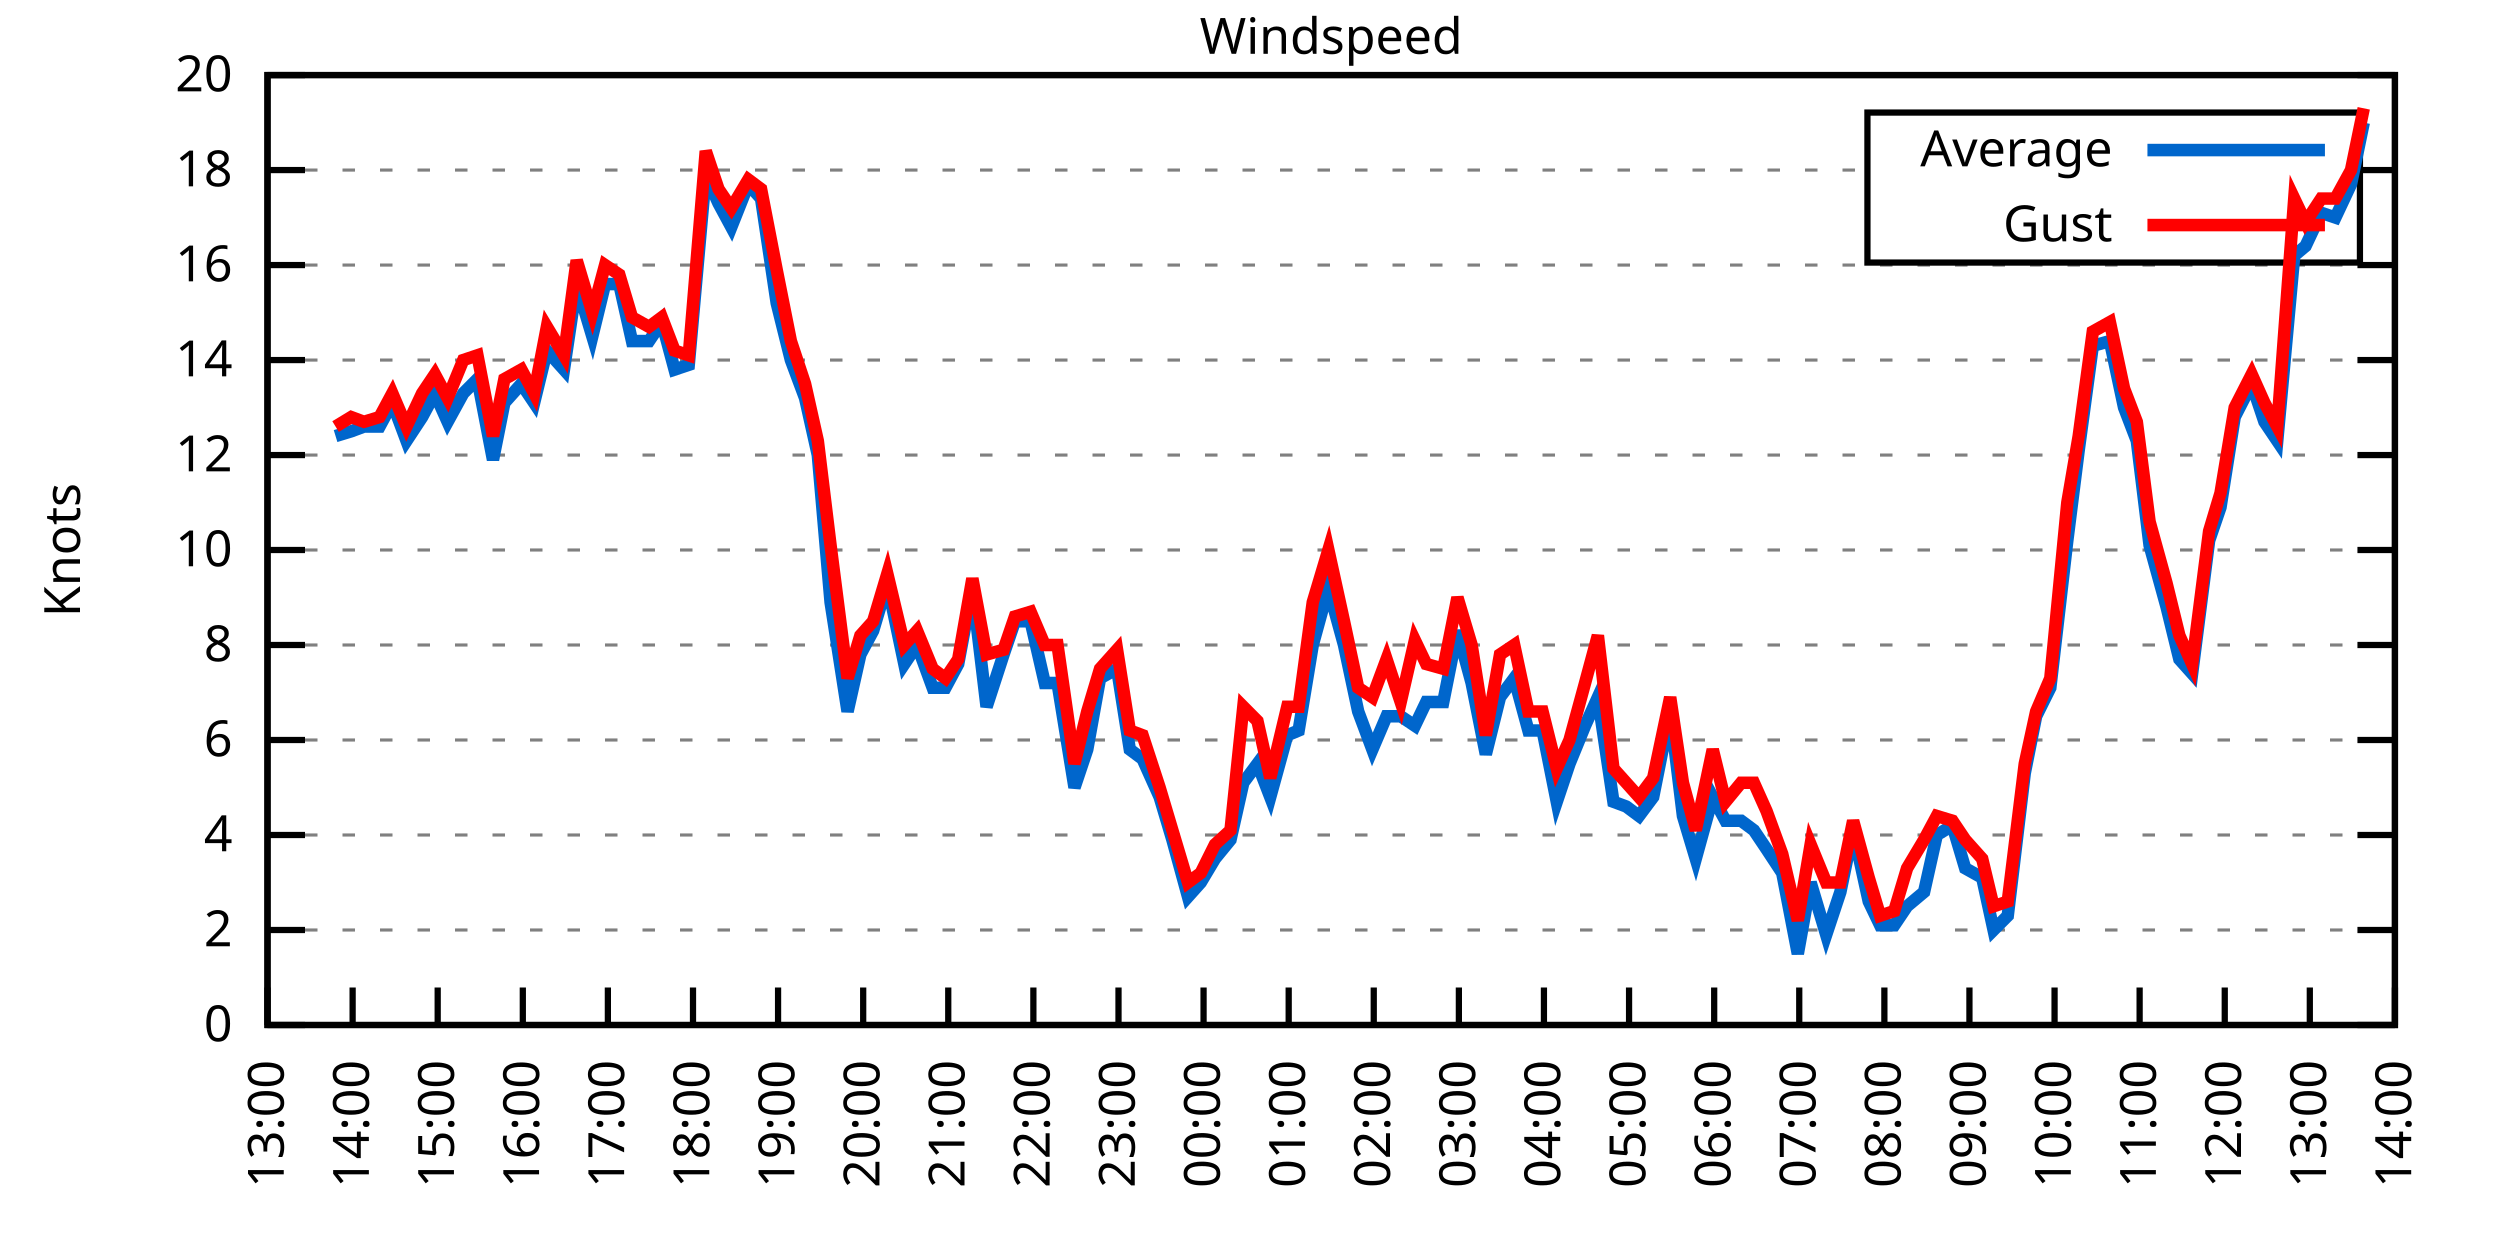
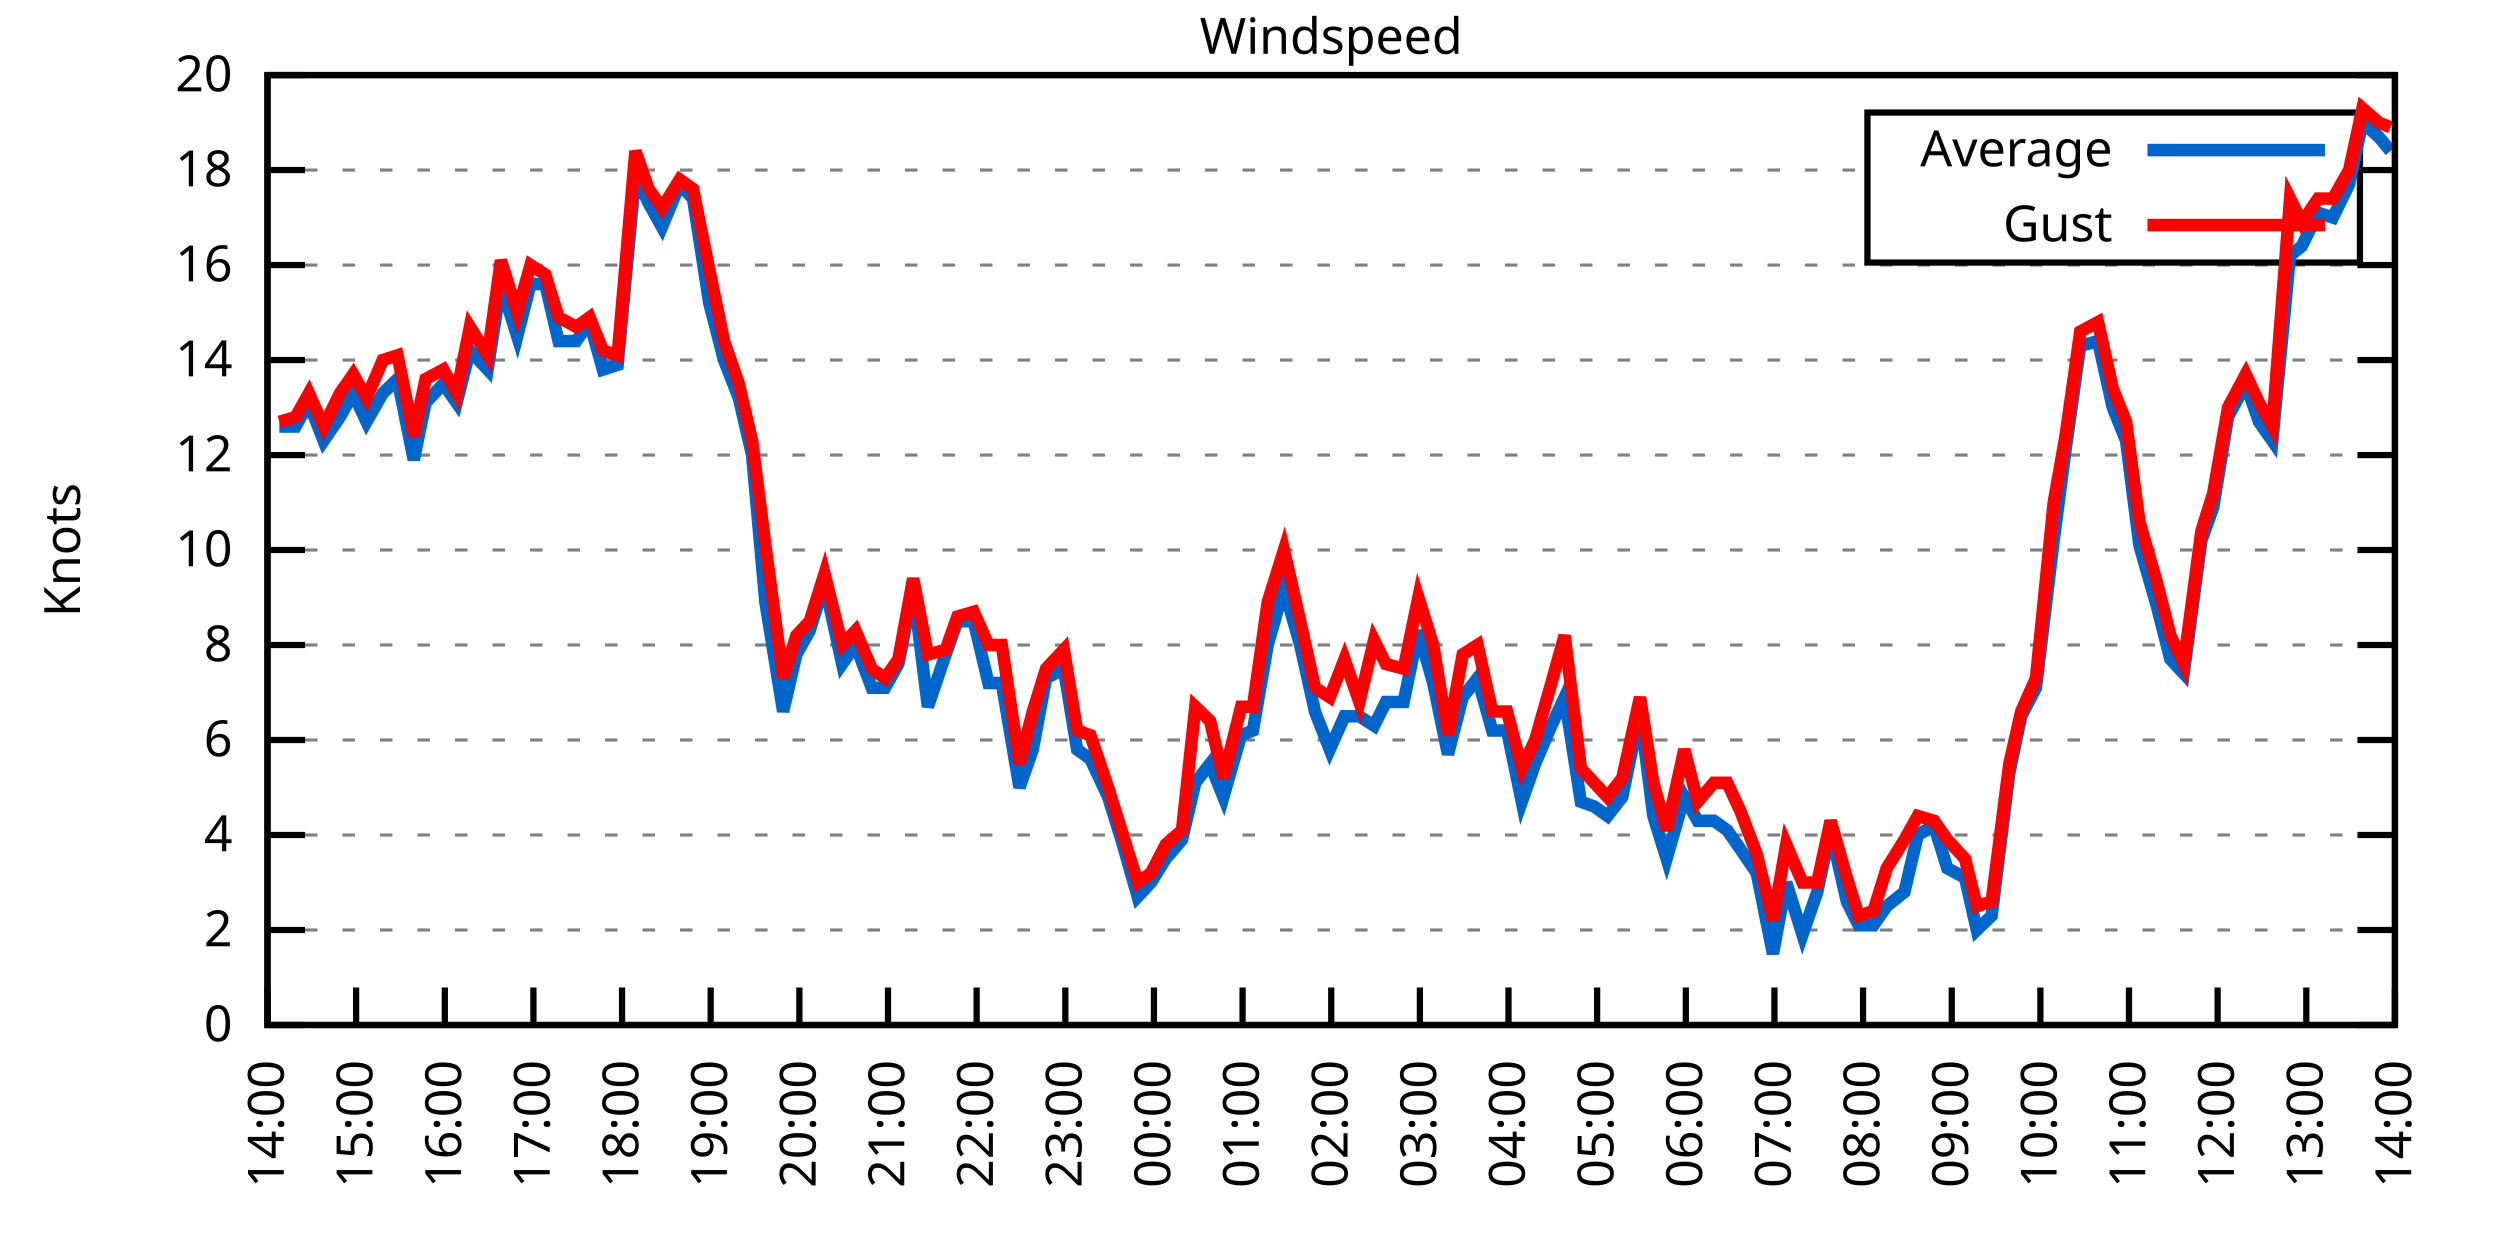
<svg xmlns="http://www.w3.org/2000/svg" xmlns:xlink="http://www.w3.org/1999/xlink" width="400" height="200" viewBox="0 0 400 200">
  <g id="gnuplot_canvas">
    <rect x="0" y="0" width="400" height="200" fill="none" />
    <defs>
      <circle id="gpDot" r="0.5" stroke-width="0.5" stroke="currentColor" />
      <path id="gpPt0" stroke-width="0.333" stroke="currentColor" d="M-1,0 h2 M0,-1 v2" />
      <path id="gpPt1" stroke-width="0.333" stroke="currentColor" d="M-1,-1 L1,1 M1,-1 L-1,1" />
      <path id="gpPt2" stroke-width="0.333" stroke="currentColor" d="M-1,0 L1,0 M0,-1 L0,1 M-1,-1 L1,1 M-1,1 L1,-1" />
      <rect id="gpPt3" stroke-width="0.333" stroke="currentColor" x="-1" y="-1" width="2" height="2" />
      <rect id="gpPt4" stroke-width="0.333" stroke="currentColor" fill="currentColor" x="-1" y="-1" width="2" height="2" />
      <circle id="gpPt5" stroke-width="0.333" stroke="currentColor" cx="0" cy="0" r="1" />
      <use xlink:href="#gpPt5" id="gpPt6" fill="currentColor" stroke="none" />
      <path id="gpPt7" stroke-width="0.333" stroke="currentColor" d="M0,-1.33 L-1.33,0.67 L1.33,0.67 z" />
      <use xlink:href="#gpPt7" id="gpPt8" fill="currentColor" stroke="none" />
      <use xlink:href="#gpPt7" id="gpPt9" stroke="currentColor" transform="rotate(180)" />
      <use xlink:href="#gpPt9" id="gpPt10" fill="currentColor" stroke="none" />
      <use xlink:href="#gpPt3" id="gpPt11" stroke="currentColor" transform="rotate(45)" />
      <use xlink:href="#gpPt11" id="gpPt12" fill="currentColor" stroke="none" />
      <path id="gpPt13" stroke-width="0.333" stroke="currentColor" d="M0,1.330 L1.265,0.411 L0.782,-1.067 L-0.782,-1.076 L-1.265,0.411 z" />
      <use xlink:href="#gpPt13" id="gpPt14" fill="currentColor" stroke="none" />
      <filter id="textbox" filterUnits="objectBoundingBox" x="0" y="0" height="1" width="1">
        <feFlood flood-color="white" flood-opacity="1" result="bgnd" />
        <feComposite in="SourceGraphic" in2="bgnd" operator="atop" />
      </filter>
      <filter id="greybox" filterUnits="objectBoundingBox" x="0" y="0" height="1" width="1">
        <feFlood flood-color="lightgrey" flood-opacity="1" result="grey" />
        <feComposite in="SourceGraphic" in2="grey" operator="atop" />
      </filter>
    </defs>
    <g fill="none" color="white" stroke="currentColor" stroke-width="1.00" stroke-linecap="butt" stroke-linejoin="miter">
</g>
    <g fill="none" color="black" stroke="currentColor" stroke-width="1.00" stroke-linecap="butt" stroke-linejoin="miter">
      <g stroke="none" shape-rendering="crispEdges">
        <polygon fill="rgb(255, 255, 255)" points="42.80,164.00 383.18,164.00 383.18,12.02 42.80,12.02 " />
      </g>
    </g>
    <g fill="none" color="black" stroke="currentColor" stroke-width="1.00" stroke-linecap="butt" stroke-linejoin="miter">
</g>
    <g fill="none" color="black" stroke="black" stroke-width="0.50" stroke-linecap="butt" stroke-linejoin="miter">
</g>
    <g fill="none" color="gray" stroke="currentColor" stroke-width="0.50" stroke-linecap="butt" stroke-linejoin="miter">
      <path stroke="gray" stroke-dasharray="2,4" class="gridline" d="M42.80,164.00 L383.19,164.00  " />
    </g>
    <g fill="none" color="gray" stroke="gray" stroke-width="1.00" stroke-linecap="butt" stroke-linejoin="miter">
</g>
    <g fill="none" color="black" stroke="currentColor" stroke-width="1.00" stroke-linecap="butt" stroke-linejoin="miter">
      <path stroke="black" d="M42.80,164.00 L48.80,164.00 M383.19,164.00 L377.19,164.00  " />
      <g transform="translate(37.20,166.60)" stroke="none" fill="black" font-family="Sans" font-size="8.00" text-anchor="end">
        <text>
          <tspan font-family="Sans"> 0</tspan>
        </text>
      </g>
    </g>
    <g fill="none" color="black" stroke="currentColor" stroke-width="1.00" stroke-linecap="butt" stroke-linejoin="miter">
</g>
    <g fill="none" color="black" stroke="black" stroke-width="0.50" stroke-linecap="butt" stroke-linejoin="miter">
</g>
    <g fill="none" color="gray" stroke="currentColor" stroke-width="0.50" stroke-linecap="butt" stroke-linejoin="miter">
      <path stroke="gray" stroke-dasharray="2,4" class="gridline" d="M42.80,148.80 L383.19,148.80  " />
    </g>
    <g fill="none" color="gray" stroke="gray" stroke-width="1.00" stroke-linecap="butt" stroke-linejoin="miter">
</g>
    <g fill="none" color="black" stroke="currentColor" stroke-width="1.00" stroke-linecap="butt" stroke-linejoin="miter">
      <path stroke="black" d="M42.80,148.80 L48.80,148.80 M383.19,148.80 L377.19,148.80  " />
      <g transform="translate(37.20,151.40)" stroke="none" fill="black" font-family="Sans" font-size="8.00" text-anchor="end">
        <text>
          <tspan font-family="Sans"> 2</tspan>
        </text>
      </g>
    </g>
    <g fill="none" color="black" stroke="currentColor" stroke-width="1.00" stroke-linecap="butt" stroke-linejoin="miter">
</g>
    <g fill="none" color="black" stroke="black" stroke-width="0.50" stroke-linecap="butt" stroke-linejoin="miter">
</g>
    <g fill="none" color="gray" stroke="currentColor" stroke-width="0.50" stroke-linecap="butt" stroke-linejoin="miter">
      <path stroke="gray" stroke-dasharray="2,4" class="gridline" d="M42.80,133.60 L383.19,133.60  " />
    </g>
    <g fill="none" color="gray" stroke="gray" stroke-width="1.00" stroke-linecap="butt" stroke-linejoin="miter">
</g>
    <g fill="none" color="black" stroke="currentColor" stroke-width="1.00" stroke-linecap="butt" stroke-linejoin="miter">
      <path stroke="black" d="M42.80,133.60 L48.80,133.60 M383.19,133.60 L377.19,133.60  " />
      <g transform="translate(37.20,136.20)" stroke="none" fill="black" font-family="Sans" font-size="8.00" text-anchor="end">
        <text>
          <tspan font-family="Sans"> 4</tspan>
        </text>
      </g>
    </g>
    <g fill="none" color="black" stroke="currentColor" stroke-width="1.00" stroke-linecap="butt" stroke-linejoin="miter">
</g>
    <g fill="none" color="black" stroke="black" stroke-width="0.50" stroke-linecap="butt" stroke-linejoin="miter">
</g>
    <g fill="none" color="gray" stroke="currentColor" stroke-width="0.50" stroke-linecap="butt" stroke-linejoin="miter">
      <path stroke="gray" stroke-dasharray="2,4" class="gridline" d="M42.80,118.40 L383.19,118.40  " />
    </g>
    <g fill="none" color="gray" stroke="gray" stroke-width="1.00" stroke-linecap="butt" stroke-linejoin="miter">
</g>
    <g fill="none" color="black" stroke="currentColor" stroke-width="1.00" stroke-linecap="butt" stroke-linejoin="miter">
      <path stroke="black" d="M42.80,118.40 L48.80,118.40 M383.19,118.40 L377.19,118.40  " />
      <g transform="translate(37.20,121.00)" stroke="none" fill="black" font-family="Sans" font-size="8.00" text-anchor="end">
        <text>
          <tspan font-family="Sans"> 6</tspan>
        </text>
      </g>
    </g>
    <g fill="none" color="black" stroke="currentColor" stroke-width="1.00" stroke-linecap="butt" stroke-linejoin="miter">
</g>
    <g fill="none" color="black" stroke="black" stroke-width="0.50" stroke-linecap="butt" stroke-linejoin="miter">
</g>
    <g fill="none" color="gray" stroke="currentColor" stroke-width="0.50" stroke-linecap="butt" stroke-linejoin="miter">
      <path stroke="gray" stroke-dasharray="2,4" class="gridline" d="M42.80,103.20 L383.19,103.20  " />
    </g>
    <g fill="none" color="gray" stroke="gray" stroke-width="1.00" stroke-linecap="butt" stroke-linejoin="miter">
</g>
    <g fill="none" color="black" stroke="currentColor" stroke-width="1.00" stroke-linecap="butt" stroke-linejoin="miter">
      <path stroke="black" d="M42.80,103.20 L48.80,103.20 M383.19,103.20 L377.19,103.20  " />
      <g transform="translate(37.20,105.80)" stroke="none" fill="black" font-family="Sans" font-size="8.00" text-anchor="end">
        <text>
          <tspan font-family="Sans"> 8</tspan>
        </text>
      </g>
    </g>
    <g fill="none" color="black" stroke="currentColor" stroke-width="1.00" stroke-linecap="butt" stroke-linejoin="miter">
</g>
    <g fill="none" color="black" stroke="black" stroke-width="0.50" stroke-linecap="butt" stroke-linejoin="miter">
</g>
    <g fill="none" color="gray" stroke="currentColor" stroke-width="0.50" stroke-linecap="butt" stroke-linejoin="miter">
      <path stroke="gray" stroke-dasharray="2,4" class="gridline" d="M42.80,88.00 L383.19,88.00  " />
    </g>
    <g fill="none" color="gray" stroke="gray" stroke-width="1.00" stroke-linecap="butt" stroke-linejoin="miter">
</g>
    <g fill="none" color="black" stroke="currentColor" stroke-width="1.00" stroke-linecap="butt" stroke-linejoin="miter">
      <path stroke="black" d="M42.80,88.00 L48.80,88.00 M383.19,88.00 L377.19,88.00  " />
      <g transform="translate(37.20,90.60)" stroke="none" fill="black" font-family="Sans" font-size="8.00" text-anchor="end">
        <text>
          <tspan font-family="Sans"> 10</tspan>
        </text>
      </g>
    </g>
    <g fill="none" color="black" stroke="currentColor" stroke-width="1.00" stroke-linecap="butt" stroke-linejoin="miter">
</g>
    <g fill="none" color="black" stroke="black" stroke-width="0.50" stroke-linecap="butt" stroke-linejoin="miter">
</g>
    <g fill="none" color="gray" stroke="currentColor" stroke-width="0.50" stroke-linecap="butt" stroke-linejoin="miter">
      <path stroke="gray" stroke-dasharray="2,4" class="gridline" d="M42.80,72.81 L383.19,72.81  " />
    </g>
    <g fill="none" color="gray" stroke="gray" stroke-width="1.00" stroke-linecap="butt" stroke-linejoin="miter">
</g>
    <g fill="none" color="black" stroke="currentColor" stroke-width="1.00" stroke-linecap="butt" stroke-linejoin="miter">
      <path stroke="black" d="M42.80,72.81 L48.80,72.81 M383.19,72.81 L377.19,72.81  " />
      <g transform="translate(37.20,75.41)" stroke="none" fill="black" font-family="Sans" font-size="8.00" text-anchor="end">
        <text>
          <tspan font-family="Sans"> 12</tspan>
        </text>
      </g>
    </g>
    <g fill="none" color="black" stroke="currentColor" stroke-width="1.00" stroke-linecap="butt" stroke-linejoin="miter">
</g>
    <g fill="none" color="black" stroke="black" stroke-width="0.50" stroke-linecap="butt" stroke-linejoin="miter">
</g>
    <g fill="none" color="gray" stroke="currentColor" stroke-width="0.50" stroke-linecap="butt" stroke-linejoin="miter">
      <path stroke="gray" stroke-dasharray="2,4" class="gridline" d="M42.80,57.61 L383.19,57.61  " />
    </g>
    <g fill="none" color="gray" stroke="gray" stroke-width="1.00" stroke-linecap="butt" stroke-linejoin="miter">
</g>
    <g fill="none" color="black" stroke="currentColor" stroke-width="1.00" stroke-linecap="butt" stroke-linejoin="miter">
      <path stroke="black" d="M42.80,57.61 L48.80,57.61 M383.19,57.61 L377.19,57.61  " />
      <g transform="translate(37.20,60.21)" stroke="none" fill="black" font-family="Sans" font-size="8.00" text-anchor="end">
        <text>
          <tspan font-family="Sans"> 14</tspan>
        </text>
      </g>
    </g>
    <g fill="none" color="black" stroke="currentColor" stroke-width="1.00" stroke-linecap="butt" stroke-linejoin="miter">
</g>
    <g fill="none" color="black" stroke="black" stroke-width="0.50" stroke-linecap="butt" stroke-linejoin="miter">
</g>
    <g fill="none" color="gray" stroke="currentColor" stroke-width="0.50" stroke-linecap="butt" stroke-linejoin="miter">
      <path stroke="gray" stroke-dasharray="2,4" class="gridline" d="M42.80,42.41 L383.19,42.41  " />
    </g>
    <g fill="none" color="gray" stroke="gray" stroke-width="1.00" stroke-linecap="butt" stroke-linejoin="miter">
</g>
    <g fill="none" color="black" stroke="currentColor" stroke-width="1.00" stroke-linecap="butt" stroke-linejoin="miter">
      <path stroke="black" d="M42.80,42.41 L48.80,42.41 M383.19,42.41 L377.19,42.41  " />
      <g transform="translate(37.20,45.01)" stroke="none" fill="black" font-family="Sans" font-size="8.00" text-anchor="end">
        <text>
          <tspan font-family="Sans"> 16</tspan>
        </text>
      </g>
    </g>
    <g fill="none" color="black" stroke="currentColor" stroke-width="1.00" stroke-linecap="butt" stroke-linejoin="miter">
</g>
    <g fill="none" color="black" stroke="black" stroke-width="0.50" stroke-linecap="butt" stroke-linejoin="miter">
</g>
    <g fill="none" color="gray" stroke="currentColor" stroke-width="0.50" stroke-linecap="butt" stroke-linejoin="miter">
      <path stroke="gray" stroke-dasharray="2,4" class="gridline" d="M42.80,27.21 L298.79,27.21 M377.59,27.21 L383.19,27.21  " />
    </g>
    <g fill="none" color="gray" stroke="gray" stroke-width="1.00" stroke-linecap="butt" stroke-linejoin="miter">
</g>
    <g fill="none" color="black" stroke="currentColor" stroke-width="1.00" stroke-linecap="butt" stroke-linejoin="miter">
      <path stroke="black" d="M42.80,27.21 L48.80,27.21 M383.19,27.21 L377.19,27.21  " />
      <g transform="translate(37.20,29.81)" stroke="none" fill="black" font-family="Sans" font-size="8.00" text-anchor="end">
        <text>
          <tspan font-family="Sans"> 18</tspan>
        </text>
      </g>
    </g>
    <g fill="none" color="black" stroke="currentColor" stroke-width="1.00" stroke-linecap="butt" stroke-linejoin="miter">
</g>
    <g fill="none" color="black" stroke="black" stroke-width="0.50" stroke-linecap="butt" stroke-linejoin="miter">
</g>
    <g fill="none" color="gray" stroke="currentColor" stroke-width="0.50" stroke-linecap="butt" stroke-linejoin="miter">
      <path stroke="gray" stroke-dasharray="2,4" class="gridline" d="M42.80,12.01 L383.19,12.01  " />
    </g>
    <g fill="none" color="gray" stroke="gray" stroke-width="1.00" stroke-linecap="butt" stroke-linejoin="miter">
</g>
    <g fill="none" color="black" stroke="currentColor" stroke-width="1.00" stroke-linecap="butt" stroke-linejoin="miter">
      <path stroke="black" d="M42.80,12.01 L48.80,12.01 M383.19,12.01 L377.19,12.01  " />
      <g transform="translate(37.20,14.61)" stroke="none" fill="black" font-family="Sans" font-size="8.00" text-anchor="end">
        <text>
          <tspan font-family="Sans"> 20</tspan>
        </text>
      </g>
    </g>
    <g fill="none" color="black" stroke="currentColor" stroke-width="1.00" stroke-linecap="butt" stroke-linejoin="miter">
      <path stroke="black" d="M42.80,164.00 L42.80,158.00  " />
      <g transform="translate(45.40,169.60) rotate(270.00)" stroke="none" fill="black" font-family="Sans" font-size="8.00" text-anchor="end">
        <text>
-           <tspan font-family="Sans">13:00</tspan>
-         </text>
-       </g>
-     </g>
-     <g fill="none" color="black" stroke="currentColor" stroke-width="1.00" stroke-linecap="butt" stroke-linejoin="miter">
-       <path stroke="black" d="M56.42,164.00 L56.42,158.00  " />
-       <g transform="translate(59.02,169.60) rotate(270.00)" stroke="none" fill="black" font-family="Sans" font-size="8.00" text-anchor="end">
-         <text>
          <tspan font-family="Sans">14:00</tspan>
        </text>
      </g>
    </g>
    <g fill="none" color="black" stroke="currentColor" stroke-width="1.00" stroke-linecap="butt" stroke-linejoin="miter">
-       <path stroke="black" d="M70.03,164.00 L70.03,158.00  " />
-       <g transform="translate(72.63,169.60) rotate(270.00)" stroke="none" fill="black" font-family="Sans" font-size="8.00" text-anchor="end">
+       <path stroke="black" d="M56.98,164.00 L56.98,158.00  " />
+       <g transform="translate(59.58,169.60) rotate(270.00)" stroke="none" fill="black" font-family="Sans" font-size="8.00" text-anchor="end">
        <text>
          <tspan font-family="Sans">15:00</tspan>
        </text>
      </g>
    </g>
    <g fill="none" color="black" stroke="currentColor" stroke-width="1.00" stroke-linecap="butt" stroke-linejoin="miter">
-       <path stroke="black" d="M83.65,164.00 L83.65,158.00  " />
-       <g transform="translate(86.25,169.60) rotate(270.00)" stroke="none" fill="black" font-family="Sans" font-size="8.00" text-anchor="end">
+       <path stroke="black" d="M71.17,164.00 L71.17,158.00  " />
+       <g transform="translate(73.77,169.60) rotate(270.00)" stroke="none" fill="black" font-family="Sans" font-size="8.00" text-anchor="end">
        <text>
          <tspan font-family="Sans">16:00</tspan>
        </text>
      </g>
    </g>
    <g fill="none" color="black" stroke="currentColor" stroke-width="1.00" stroke-linecap="butt" stroke-linejoin="miter">
-       <path stroke="black" d="M97.26,164.00 L97.26,158.00  " />
-       <g transform="translate(99.86,169.60) rotate(270.00)" stroke="none" fill="black" font-family="Sans" font-size="8.00" text-anchor="end">
+       <path stroke="black" d="M85.35,164.00 L85.35,158.00  " />
+       <g transform="translate(87.95,169.60) rotate(270.00)" stroke="none" fill="black" font-family="Sans" font-size="8.00" text-anchor="end">
        <text>
          <tspan font-family="Sans">17:00</tspan>
        </text>
      </g>
    </g>
    <g fill="none" color="black" stroke="currentColor" stroke-width="1.00" stroke-linecap="butt" stroke-linejoin="miter">
-       <path stroke="black" d="M110.88,164.00 L110.88,158.00  " />
-       <g transform="translate(113.48,169.60) rotate(270.00)" stroke="none" fill="black" font-family="Sans" font-size="8.00" text-anchor="end">
+       <path stroke="black" d="M99.53,164.00 L99.53,158.00  " />
+       <g transform="translate(102.13,169.60) rotate(270.00)" stroke="none" fill="black" font-family="Sans" font-size="8.00" text-anchor="end">
        <text>
          <tspan font-family="Sans">18:00</tspan>
        </text>
      </g>
    </g>
    <g fill="none" color="black" stroke="currentColor" stroke-width="1.00" stroke-linecap="butt" stroke-linejoin="miter">
-       <path stroke="black" d="M124.49,164.00 L124.49,158.00  " />
-       <g transform="translate(127.09,169.60) rotate(270.00)" stroke="none" fill="black" font-family="Sans" font-size="8.00" text-anchor="end">
+       <path stroke="black" d="M113.71,164.00 L113.71,158.00  " />
+       <g transform="translate(116.31,169.60) rotate(270.00)" stroke="none" fill="black" font-family="Sans" font-size="8.00" text-anchor="end">
        <text>
          <tspan font-family="Sans">19:00</tspan>
        </text>
      </g>
    </g>
    <g fill="none" color="black" stroke="currentColor" stroke-width="1.00" stroke-linecap="butt" stroke-linejoin="miter">
-       <path stroke="black" d="M138.11,164.00 L138.11,158.00  " />
-       <g transform="translate(140.71,169.60) rotate(270.00)" stroke="none" fill="black" font-family="Sans" font-size="8.00" text-anchor="end">
+       <path stroke="black" d="M127.90,164.00 L127.90,158.00  " />
+       <g transform="translate(130.50,169.60) rotate(270.00)" stroke="none" fill="black" font-family="Sans" font-size="8.00" text-anchor="end">
        <text>
          <tspan font-family="Sans">20:00</tspan>
        </text>
      </g>
    </g>
    <g fill="none" color="black" stroke="currentColor" stroke-width="1.00" stroke-linecap="butt" stroke-linejoin="miter">
-       <path stroke="black" d="M151.72,164.00 L151.72,158.00  " />
-       <g transform="translate(154.32,169.60) rotate(270.00)" stroke="none" fill="black" font-family="Sans" font-size="8.00" text-anchor="end">
+       <path stroke="black" d="M142.08,164.00 L142.08,158.00  " />
+       <g transform="translate(144.68,169.60) rotate(270.00)" stroke="none" fill="black" font-family="Sans" font-size="8.00" text-anchor="end">
        <text>
          <tspan font-family="Sans">21:00</tspan>
        </text>
      </g>
    </g>
    <g fill="none" color="black" stroke="currentColor" stroke-width="1.00" stroke-linecap="butt" stroke-linejoin="miter">
-       <path stroke="black" d="M165.34,164.00 L165.34,158.00  " />
-       <g transform="translate(167.94,169.60) rotate(270.00)" stroke="none" fill="black" font-family="Sans" font-size="8.00" text-anchor="end">
+       <path stroke="black" d="M156.26,164.00 L156.26,158.00  " />
+       <g transform="translate(158.86,169.60) rotate(270.00)" stroke="none" fill="black" font-family="Sans" font-size="8.00" text-anchor="end">
        <text>
          <tspan font-family="Sans">22:00</tspan>
        </text>
      </g>
    </g>
    <g fill="none" color="black" stroke="currentColor" stroke-width="1.00" stroke-linecap="butt" stroke-linejoin="miter">
-       <path stroke="black" d="M178.96,164.00 L178.96,158.00  " />
-       <g transform="translate(181.56,169.60) rotate(270.00)" stroke="none" fill="black" font-family="Sans" font-size="8.00" text-anchor="end">
+       <path stroke="black" d="M170.45,164.00 L170.45,158.00  " />
+       <g transform="translate(173.05,169.60) rotate(270.00)" stroke="none" fill="black" font-family="Sans" font-size="8.00" text-anchor="end">
        <text>
          <tspan font-family="Sans">23:00</tspan>
        </text>
      </g>
    </g>
    <g fill="none" color="black" stroke="currentColor" stroke-width="1.00" stroke-linecap="butt" stroke-linejoin="miter">
-       <path stroke="black" d="M192.57,164.00 L192.57,158.00  " />
-       <g transform="translate(195.17,169.60) rotate(270.00)" stroke="none" fill="black" font-family="Sans" font-size="8.00" text-anchor="end">
+       <path stroke="black" d="M184.63,164.00 L184.63,158.00  " />
+       <g transform="translate(187.23,169.60) rotate(270.00)" stroke="none" fill="black" font-family="Sans" font-size="8.00" text-anchor="end">
        <text>
          <tspan font-family="Sans">00:00</tspan>
        </text>
      </g>
    </g>
    <g fill="none" color="black" stroke="currentColor" stroke-width="1.00" stroke-linecap="butt" stroke-linejoin="miter">
-       <path stroke="black" d="M206.19,164.00 L206.19,158.00  " />
-       <g transform="translate(208.79,169.60) rotate(270.00)" stroke="none" fill="black" font-family="Sans" font-size="8.00" text-anchor="end">
+       <path stroke="black" d="M198.81,164.00 L198.81,158.00  " />
+       <g transform="translate(201.41,169.60) rotate(270.00)" stroke="none" fill="black" font-family="Sans" font-size="8.00" text-anchor="end">
        <text>
          <tspan font-family="Sans">01:00</tspan>
        </text>
      </g>
    </g>
    <g fill="none" color="black" stroke="currentColor" stroke-width="1.00" stroke-linecap="butt" stroke-linejoin="miter">
-       <path stroke="black" d="M219.80,164.00 L219.80,158.00  " />
-       <g transform="translate(222.40,169.60) rotate(270.00)" stroke="none" fill="black" font-family="Sans" font-size="8.00" text-anchor="end">
+       <path stroke="black" d="M213.00,164.00 L213.00,158.00  " />
+       <g transform="translate(215.60,169.60) rotate(270.00)" stroke="none" fill="black" font-family="Sans" font-size="8.00" text-anchor="end">
        <text>
          <tspan font-family="Sans">02:00</tspan>
        </text>
      </g>
    </g>
    <g fill="none" color="black" stroke="currentColor" stroke-width="1.00" stroke-linecap="butt" stroke-linejoin="miter">
-       <path stroke="black" d="M233.42,164.00 L233.42,158.00  " />
-       <g transform="translate(236.02,169.60) rotate(270.00)" stroke="none" fill="black" font-family="Sans" font-size="8.00" text-anchor="end">
+       <path stroke="black" d="M227.18,164.00 L227.18,158.00  " />
+       <g transform="translate(229.78,169.60) rotate(270.00)" stroke="none" fill="black" font-family="Sans" font-size="8.00" text-anchor="end">
        <text>
          <tspan font-family="Sans">03:00</tspan>
        </text>
      </g>
    </g>
    <g fill="none" color="black" stroke="currentColor" stroke-width="1.00" stroke-linecap="butt" stroke-linejoin="miter">
-       <path stroke="black" d="M247.03,164.00 L247.03,158.00  " />
-       <g transform="translate(249.63,169.60) rotate(270.00)" stroke="none" fill="black" font-family="Sans" font-size="8.00" text-anchor="end">
+       <path stroke="black" d="M241.36,164.00 L241.36,158.00  " />
+       <g transform="translate(243.96,169.60) rotate(270.00)" stroke="none" fill="black" font-family="Sans" font-size="8.00" text-anchor="end">
        <text>
          <tspan font-family="Sans">04:00</tspan>
        </text>
      </g>
    </g>
    <g fill="none" color="black" stroke="currentColor" stroke-width="1.00" stroke-linecap="butt" stroke-linejoin="miter">
-       <path stroke="black" d="M260.65,164.00 L260.65,158.00  " />
-       <g transform="translate(263.25,169.60) rotate(270.00)" stroke="none" fill="black" font-family="Sans" font-size="8.00" text-anchor="end">
+       <path stroke="black" d="M255.54,164.00 L255.54,158.00  " />
+       <g transform="translate(258.14,169.60) rotate(270.00)" stroke="none" fill="black" font-family="Sans" font-size="8.00" text-anchor="end">
        <text>
          <tspan font-family="Sans">05:00</tspan>
        </text>
      </g>
    </g>
    <g fill="none" color="black" stroke="currentColor" stroke-width="1.00" stroke-linecap="butt" stroke-linejoin="miter">
-       <path stroke="black" d="M274.27,164.00 L274.27,158.00  " />
-       <g transform="translate(276.87,169.60) rotate(270.00)" stroke="none" fill="black" font-family="Sans" font-size="8.00" text-anchor="end">
+       <path stroke="black" d="M269.73,164.00 L269.73,158.00  " />
+       <g transform="translate(272.33,169.60) rotate(270.00)" stroke="none" fill="black" font-family="Sans" font-size="8.00" text-anchor="end">
        <text>
          <tspan font-family="Sans">06:00</tspan>
        </text>
      </g>
    </g>
    <g fill="none" color="black" stroke="currentColor" stroke-width="1.00" stroke-linecap="butt" stroke-linejoin="miter">
-       <path stroke="black" d="M287.88,164.00 L287.88,158.00  " />
-       <g transform="translate(290.48,169.60) rotate(270.00)" stroke="none" fill="black" font-family="Sans" font-size="8.00" text-anchor="end">
+       <path stroke="black" d="M283.91,164.00 L283.91,158.00  " />
+       <g transform="translate(286.51,169.60) rotate(270.00)" stroke="none" fill="black" font-family="Sans" font-size="8.00" text-anchor="end">
        <text>
          <tspan font-family="Sans">07:00</tspan>
        </text>
      </g>
    </g>
    <g fill="none" color="black" stroke="currentColor" stroke-width="1.00" stroke-linecap="butt" stroke-linejoin="miter">
-       <path stroke="black" d="M301.50,164.00 L301.50,158.00  " />
-       <g transform="translate(304.10,169.60) rotate(270.00)" stroke="none" fill="black" font-family="Sans" font-size="8.00" text-anchor="end">
+       <path stroke="black" d="M298.09,164.00 L298.09,158.00  " />
+       <g transform="translate(300.69,169.60) rotate(270.00)" stroke="none" fill="black" font-family="Sans" font-size="8.00" text-anchor="end">
        <text>
          <tspan font-family="Sans">08:00</tspan>
        </text>
      </g>
    </g>
    <g fill="none" color="black" stroke="currentColor" stroke-width="1.00" stroke-linecap="butt" stroke-linejoin="miter">
-       <path stroke="black" d="M315.11,164.00 L315.11,158.00  " />
-       <g transform="translate(317.71,169.60) rotate(270.00)" stroke="none" fill="black" font-family="Sans" font-size="8.00" text-anchor="end">
+       <path stroke="black" d="M312.28,164.00 L312.28,158.00  " />
+       <g transform="translate(314.88,169.60) rotate(270.00)" stroke="none" fill="black" font-family="Sans" font-size="8.00" text-anchor="end">
        <text>
          <tspan font-family="Sans">09:00</tspan>
        </text>
      </g>
    </g>
    <g fill="none" color="black" stroke="currentColor" stroke-width="1.00" stroke-linecap="butt" stroke-linejoin="miter">
-       <path stroke="black" d="M328.73,164.00 L328.73,158.00  " />
-       <g transform="translate(331.33,169.60) rotate(270.00)" stroke="none" fill="black" font-family="Sans" font-size="8.00" text-anchor="end">
+       <path stroke="black" d="M326.46,164.00 L326.46,158.00  " />
+       <g transform="translate(329.06,169.60) rotate(270.00)" stroke="none" fill="black" font-family="Sans" font-size="8.00" text-anchor="end">
        <text>
          <tspan font-family="Sans">10:00</tspan>
        </text>
      </g>
    </g>
    <g fill="none" color="black" stroke="currentColor" stroke-width="1.00" stroke-linecap="butt" stroke-linejoin="miter">
-       <path stroke="black" d="M342.34,164.00 L342.34,158.00  " />
-       <g transform="translate(344.94,169.60) rotate(270.00)" stroke="none" fill="black" font-family="Sans" font-size="8.00" text-anchor="end">
+       <path stroke="black" d="M340.64,164.00 L340.64,158.00  " />
+       <g transform="translate(343.24,169.60) rotate(270.00)" stroke="none" fill="black" font-family="Sans" font-size="8.00" text-anchor="end">
        <text>
          <tspan font-family="Sans">11:00</tspan>
        </text>
      </g>
    </g>
    <g fill="none" color="black" stroke="currentColor" stroke-width="1.00" stroke-linecap="butt" stroke-linejoin="miter">
-       <path stroke="black" d="M355.96,164.00 L355.96,158.00  " />
-       <g transform="translate(358.56,169.60) rotate(270.00)" stroke="none" fill="black" font-family="Sans" font-size="8.00" text-anchor="end">
+       <path stroke="black" d="M354.82,164.00 L354.82,158.00  " />
+       <g transform="translate(357.42,169.60) rotate(270.00)" stroke="none" fill="black" font-family="Sans" font-size="8.00" text-anchor="end">
        <text>
          <tspan font-family="Sans">12:00</tspan>
        </text>
      </g>
    </g>
    <g fill="none" color="black" stroke="currentColor" stroke-width="1.00" stroke-linecap="butt" stroke-linejoin="miter">
-       <path stroke="black" d="M369.57,164.00 L369.57,158.00  " />
-       <g transform="translate(372.17,169.60) rotate(270.00)" stroke="none" fill="black" font-family="Sans" font-size="8.00" text-anchor="end">
+       <path stroke="black" d="M369.01,164.00 L369.01,158.00  " />
+       <g transform="translate(371.61,169.60) rotate(270.00)" stroke="none" fill="black" font-family="Sans" font-size="8.00" text-anchor="end">
        <text>
          <tspan font-family="Sans">13:00</tspan>
        </text>
      </g>
    </g>
    <g fill="none" color="black" stroke="currentColor" stroke-width="1.00" stroke-linecap="butt" stroke-linejoin="miter">
      <path stroke="black" d="M383.19,164.00 L383.19,158.00  " />
      <g transform="translate(385.79,169.60) rotate(270.00)" stroke="none" fill="black" font-family="Sans" font-size="8.00" text-anchor="end">
        <text>
          <tspan font-family="Sans">14:00</tspan>
        </text>
      </g>
    </g>
    <g fill="none" color="black" stroke="currentColor" stroke-width="1.00" stroke-linecap="butt" stroke-linejoin="miter">
</g>
    <g fill="none" color="black" stroke="currentColor" stroke-width="1.00" stroke-linecap="butt" stroke-linejoin="miter">
      <path stroke="black" d="M42.80,12.01 L42.80,164.00 L383.19,164.00 L383.19,12.01 L42.80,12.01 Z  " />
    </g>
    <g fill="none" color="black" stroke="currentColor" stroke-width="1.00" stroke-linecap="butt" stroke-linejoin="miter">
</g>
    <g fill="none" color="black" stroke="currentColor" stroke-width="1.00" stroke-linecap="butt" stroke-linejoin="miter">
      <path stroke="black" d="M298.79,42.01 L298.79,18.01 L377.59,18.01 L377.59,42.01 L298.79,42.01 Z  " />
    </g>
    <g id="Windspeed_plot_1">
      <g fill="none" color="white" stroke="black" stroke-width="2.00" stroke-linecap="butt" stroke-linejoin="miter">
</g>
      <g fill="none" color="black" stroke="currentColor" stroke-width="2.00" stroke-linecap="butt" stroke-linejoin="miter">
        <g transform="translate(337.99,26.61)" stroke="none" fill="black" font-family="Sans" font-size="8.00" text-anchor="end">
          <text>
            <tspan font-family="Sans">Average</tspan>
          </text>
        </g>
      </g>
      <g fill="none" color="black" stroke="currentColor" stroke-width="2.00" stroke-linecap="butt" stroke-linejoin="miter">
-         <path stroke="rgb(  0, 102, 204)" d="M343.59,24.01 L371.99,24.01 M53.69,69.77 L56.19,69.01 L58.23,68.25 L60.73,68.25 L62.77,64.45 L65.04,70.53   L67.54,66.73 L69.58,62.93 L71.62,67.49 L74.12,62.93 L76.39,60.65 L78.88,73.57 L80.70,64.45 L83.42,61.41   L85.46,64.45 L87.50,56.09 L90.23,59.13 L92.27,45.45 L94.77,53.81 L96.81,45.45 L99.08,45.45 L101.12,54.57   L103.84,54.57 L105.89,51.53 L107.93,59.13 L110.20,58.37 L112.92,27.97 L114.96,32.53 L117.01,36.33 L119.73,29.49   L121.77,31.77 L124.27,48.49 L126.54,57.61 L128.81,63.69 L130.85,72.81 L132.89,96.36 L135.61,113.84 L137.66,104.72   L139.70,100.92 L141.97,93.32 L144.69,106.24 L146.73,103.20 L149.23,110.04 L151.27,110.04 L153.31,106.24 L155.58,94.08   L157.85,113.08 L160.57,104.72 L162.39,99.40 L164.89,99.40 L167.16,109.28 L169.20,109.28 L171.92,126.00 L173.96,119.92   L176.01,108.52 L178.73,107.00 L180.77,119.92 L182.81,121.44 L185.54,127.52 L187.58,134.36 L190.08,143.48 L192.12,141.20   L194.39,137.40 L196.88,134.36 L198.93,125.24 L201.19,122.20 L203.24,127.52 L205.96,117.64 L207.78,116.88 L210.04,103.20   L212.54,94.08 L215.04,103.20 L217.31,113.84 L219.58,119.92 L221.85,114.60 L224.11,114.60 L226.38,116.12 L228.20,112.32   L230.92,112.32 L233.19,100.92 L235.46,109.28 L237.73,120.68 L240.00,111.56 L242.27,108.52 L244.54,116.88 L246.81,116.88   L249.08,128.28 L251.12,122.20 L253.61,116.12 L255.66,111.56 L258.15,128.28 L260.20,129.04 L262.24,130.56 L264.51,127.52   L267.23,113.84 L269.27,130.56 L271.32,137.40 L274.04,127.52 L276.08,131.32 L278.58,131.32 L280.62,132.84 L282.66,135.88   L285.16,139.68 L287.65,152.60 L289.70,141.20 L292.19,149.56 L294.46,142.72 L296.50,132.84 L299.00,144.24 L300.82,148.04   L303.08,148.04 L305.13,145.00 L307.85,142.72 L309.89,133.60 L312.39,132.08 L314.43,138.92 L317.15,140.44 L318.97,148.80   L321.24,146.52 L323.96,123.72 L325.78,114.60 L328.05,110.04 L330.77,86.49 L332.59,72.05 L334.85,55.33 L337.58,54.57   L339.85,65.21 L341.89,70.53 L343.93,87.25 L346.65,97.12 L348.70,105.48 L350.74,107.76 L353.46,86.49 L355.28,81.17   L357.55,66.73 L360.27,61.41 L362.31,67.49 L364.36,70.53 L367.08,40.89 L368.89,39.37 L371.39,34.05 L373.66,34.81   L376.16,29.49 L378.20,19.61  " />
+         <path stroke="rgb(  0, 102, 204)" d="M343.59,24.01 L371.99,24.01 M44.69,68.25 L47.29,68.25 L49.42,64.45 L51.78,70.53 L54.38,66.73 L56.51,62.93   L58.64,67.49 L61.24,62.93 L63.60,60.65 L66.20,73.57 L68.09,64.45 L70.93,61.41 L73.06,64.45 L75.18,56.09   L78.02,59.13 L80.15,45.45 L82.75,53.81 L84.88,45.45 L87.24,45.45 L89.37,54.57 L92.20,54.57 L94.33,51.53   L96.46,59.13 L98.82,58.37 L101.66,27.97 L103.79,32.53 L105.91,36.33 L108.75,29.49 L110.88,31.77 L113.48,48.49   L115.84,57.61 L118.21,63.69 L120.33,72.81 L122.46,96.36 L125.30,113.84 L127.42,104.72 L129.55,100.92 L131.92,93.32   L134.75,106.24 L136.88,103.20 L139.48,110.04 L141.61,110.04 L143.74,106.24 L146.10,94.08 L148.46,113.08 L151.30,104.72   L153.19,99.40 L155.79,99.40 L158.15,109.28 L160.28,109.28 L163.12,126.00 L165.25,119.92 L167.37,108.52 L170.21,107.00   L172.34,119.92 L174.46,121.44 L177.30,127.52 L179.43,134.36 L182.03,143.48 L184.16,141.20 L186.52,137.40 L189.12,134.36   L191.25,125.24 L193.61,122.20 L195.74,127.52 L198.58,117.64 L200.47,116.88 L202.83,103.20 L205.43,94.08 L208.03,103.20   L210.39,113.84 L212.76,119.92 L215.12,114.60 L217.49,114.60 L219.85,116.12 L221.74,112.32 L224.58,112.32 L226.94,100.92   L229.31,109.28 L231.67,120.68 L234.03,111.56 L236.40,108.52 L238.76,116.88 L241.12,116.88 L243.49,128.28 L245.62,122.20   L248.22,116.12 L250.34,111.56 L252.94,128.28 L255.07,129.04 L257.20,130.56 L259.56,127.52 L262.40,113.84 L264.53,130.56   L266.65,137.40 L269.49,127.52 L271.62,131.32 L274.22,131.32 L276.35,132.84 L278.47,135.88 L281.07,139.68 L283.67,152.60   L285.80,141.20 L288.40,149.56 L290.76,142.72 L292.89,132.84 L295.49,144.24 L297.38,148.04 L299.75,148.04 L301.87,145.00   L304.71,142.72 L306.84,133.60 L309.44,132.08 L311.57,138.92 L314.40,140.44 L316.29,148.80 L318.66,146.52 L321.49,123.72   L323.39,114.60 L325.75,110.04 L328.59,86.49 L330.48,72.05 L332.84,55.33 L335.68,54.57 L338.04,65.21 L340.17,70.53   L342.30,87.25 L345.13,97.12 L347.26,105.48 L349.39,107.76 L352.22,86.49 L354.12,81.17 L356.48,66.73 L359.32,61.41   L361.44,67.49 L363.57,70.53 L366.41,40.89 L368.30,39.37 L370.90,34.05 L373.26,34.81 L375.86,29.49 L377.99,19.61   L380.59,21.89 L382.48,24.17  " />
      </g>
    </g>
    <g id="Windspeed_plot_2">
      <g fill="none" color="black" stroke="currentColor" stroke-width="2.00" stroke-linecap="butt" stroke-linejoin="miter">
        <g transform="translate(337.99,38.61)" stroke="none" fill="black" font-family="Sans" font-size="8.00" text-anchor="end">
          <text>
            <tspan font-family="Sans">Gust</tspan>
          </text>
        </g>
      </g>
      <g fill="none" color="black" stroke="currentColor" stroke-width="2.00" stroke-linecap="butt" stroke-linejoin="miter">
-         <path stroke="rgb(255,   0,   0)" d="M343.59,36.01 L371.99,36.01 M53.69,68.25 L56.19,66.73 L58.23,67.49 L60.73,66.73 L62.77,62.93 L65.04,68.25   L67.54,62.93 L69.58,59.89 L71.62,63.69 L74.12,57.61 L76.39,56.85 L78.88,69.77 L80.70,60.65 L83.42,59.13   L85.46,62.93 L87.50,52.29 L90.23,56.85 L92.27,41.65 L94.77,50.01 L96.81,42.41 L99.08,43.93 L101.12,50.77   L103.84,52.29 L105.89,50.77 L107.93,56.09 L110.20,56.85 L112.92,24.17 L114.96,30.25 L117.01,33.29 L119.73,28.73   L121.77,30.25 L124.27,43.17 L126.54,54.57 L128.81,61.41 L130.85,70.53 L132.89,87.25 L135.61,108.52 L137.66,101.68   L139.70,99.40 L141.97,91.80 L144.69,103.20 L146.73,100.92 L149.23,107.00 L151.27,108.52 L153.31,105.48 L155.58,92.56   L157.85,104.72 L160.57,103.96 L162.39,98.64 L164.89,97.88 L167.16,103.20 L169.20,103.20 L171.92,122.20 L173.96,113.84   L176.01,107.00 L178.73,103.96 L180.77,116.88 L182.81,117.64 L185.54,126.00 L187.58,132.84 L190.08,141.20 L192.12,139.68   L194.39,135.12 L196.88,132.84 L198.93,113.08 L201.19,115.36 L203.24,124.48 L205.96,113.08 L207.78,113.08 L210.04,96.36   L212.54,88.00 L215.04,99.40 L217.31,110.04 L219.58,111.56 L221.85,105.48 L224.11,112.32 L226.38,102.44 L228.20,106.24   L230.92,107.00 L233.19,95.60 L235.46,103.20 L237.73,117.64 L240.00,104.72 L242.27,103.20 L244.54,113.84 L246.81,113.84   L249.08,122.96 L251.12,118.40 L253.61,109.28 L255.66,101.68 L258.15,122.96 L260.20,125.24 L262.24,127.52 L264.51,124.48   L267.23,111.56 L269.27,125.24 L271.32,132.84 L274.04,119.92 L276.08,128.28 L278.58,125.24 L280.62,125.24 L282.66,129.80   L285.16,136.64 L287.65,147.28 L289.70,135.12 L292.19,141.20 L294.46,141.20 L296.50,131.32 L299.00,140.44 L300.82,146.52   L303.08,145.76 L305.13,138.92 L307.85,134.36 L309.89,130.56 L312.39,131.32 L314.43,134.36 L317.15,137.40 L318.97,145.00   L321.24,144.24 L323.96,122.20 L325.78,113.84 L328.05,108.52 L330.77,80.41 L332.59,69.77 L334.85,53.05 L337.58,51.53   L339.85,62.17 L341.89,67.49 L343.93,83.45 L346.65,93.32 L348.70,101.68 L350.74,106.24 L353.46,84.97 L355.28,78.89   L357.55,65.21 L360.27,59.89 L362.31,64.45 L364.36,68.25 L367.08,31.77 L368.89,35.57 L371.39,31.77 L373.66,31.77   L376.16,27.21 L378.20,17.33  " />
+         <path stroke="rgb(255,   0,   0)" d="M343.59,36.01 L371.99,36.01 M44.69,67.49 L47.29,66.73 L49.42,62.93 L51.78,68.25 L54.38,62.93 L56.51,59.89   L58.64,63.69 L61.24,57.61 L63.60,56.85 L66.20,69.77 L68.09,60.65 L70.93,59.13 L73.06,62.93 L75.18,52.29   L78.02,56.85 L80.15,41.65 L82.75,50.01 L84.88,42.41 L87.24,43.93 L89.37,50.77 L92.20,52.29 L94.33,50.77   L96.46,56.09 L98.82,56.85 L101.66,24.17 L103.79,30.25 L105.91,33.29 L108.75,28.73 L110.88,30.25 L113.48,43.17   L115.84,54.57 L118.21,61.41 L120.33,70.53 L122.46,87.25 L125.30,108.52 L127.42,101.68 L129.55,99.40 L131.92,91.80   L134.75,103.20 L136.88,100.92 L139.48,107.00 L141.61,108.52 L143.74,105.48 L146.10,92.56 L148.46,104.72 L151.30,103.96   L153.19,98.64 L155.79,97.88 L158.15,103.20 L160.28,103.20 L163.12,122.20 L165.25,113.84 L167.37,107.00 L170.21,103.96   L172.34,116.88 L174.46,117.64 L177.30,126.00 L179.43,132.84 L182.03,141.20 L184.16,139.68 L186.52,135.12 L189.12,132.84   L191.25,113.08 L193.61,115.36 L195.74,124.48 L198.58,113.08 L200.47,113.08 L202.83,96.36 L205.43,88.00 L208.03,99.40   L210.39,110.04 L212.76,111.56 L215.12,105.48 L217.49,112.32 L219.85,102.44 L221.74,106.24 L224.58,107.00 L226.94,95.60   L229.31,103.20 L231.67,117.64 L234.03,104.72 L236.40,103.20 L238.76,113.84 L241.12,113.84 L243.49,122.96 L245.62,118.40   L248.22,109.28 L250.34,101.68 L252.94,122.96 L255.07,125.24 L257.20,127.52 L259.56,124.48 L262.40,111.56 L264.53,125.24   L266.65,132.84 L269.49,119.92 L271.62,128.28 L274.22,125.24 L276.35,125.24 L278.47,129.80 L281.07,136.64 L283.67,147.28   L285.80,135.12 L288.40,141.20 L290.76,141.20 L292.89,131.32 L295.49,140.44 L297.38,146.52 L299.75,145.76 L301.87,138.92   L304.71,134.36 L306.84,130.56 L309.44,131.32 L311.57,134.36 L314.40,137.40 L316.29,145.00 L318.66,144.24 L321.49,122.20   L323.39,113.84 L325.75,108.52 L328.59,80.41 L330.48,69.77 L332.84,53.05 L335.68,51.53 L338.04,62.17 L340.17,67.49   L342.30,83.45 L345.13,93.32 L347.26,101.68 L349.39,106.24 L352.22,84.97 L354.12,78.89 L356.48,65.21 L359.32,59.89   L361.44,64.45 L363.57,68.25 L366.41,31.77 L368.30,35.57 L370.90,31.77 L373.26,31.77 L375.86,27.21 L377.99,17.33   L380.59,19.61 L382.48,20.37  " />
      </g>
    </g>
    <g fill="none" color="black" stroke="currentColor" stroke-width="2.00" stroke-linecap="butt" stroke-linejoin="miter">
</g>
    <g fill="none" color="black" stroke="black" stroke-width="1.00" stroke-linecap="butt" stroke-linejoin="miter">
</g>
    <g fill="none" color="black" stroke="currentColor" stroke-width="1.00" stroke-linecap="butt" stroke-linejoin="miter">
      <path stroke="black" d="M42.80,12.01 L42.80,164.00 L383.19,164.00 L383.19,12.01 L42.80,12.01 Z  " />
      <g transform="translate(12.80,88.01) rotate(270.00)" stroke="none" fill="black" font-family="Sans" font-size="8.00" text-anchor="middle">
        <text>
          <tspan font-family="Sans">Knots</tspan>
        </text>
      </g>
    </g>
    <g fill="none" color="black" stroke="currentColor" stroke-width="1.00" stroke-linecap="butt" stroke-linejoin="miter">
</g>
    <g fill="none" color="black" stroke="currentColor" stroke-width="1.00" stroke-linecap="butt" stroke-linejoin="miter">
      <g transform="translate(212.99,8.61)" stroke="none" fill="black" font-family="Sans" font-size="8.00" text-anchor="middle">
        <text>
          <tspan font-family="Sans">Windspeed</tspan>
        </text>
      </g>
    </g>
    <g fill="none" color="black" stroke="currentColor" stroke-width="1.00" stroke-linecap="butt" stroke-linejoin="miter">
</g>
  </g>
</svg>
